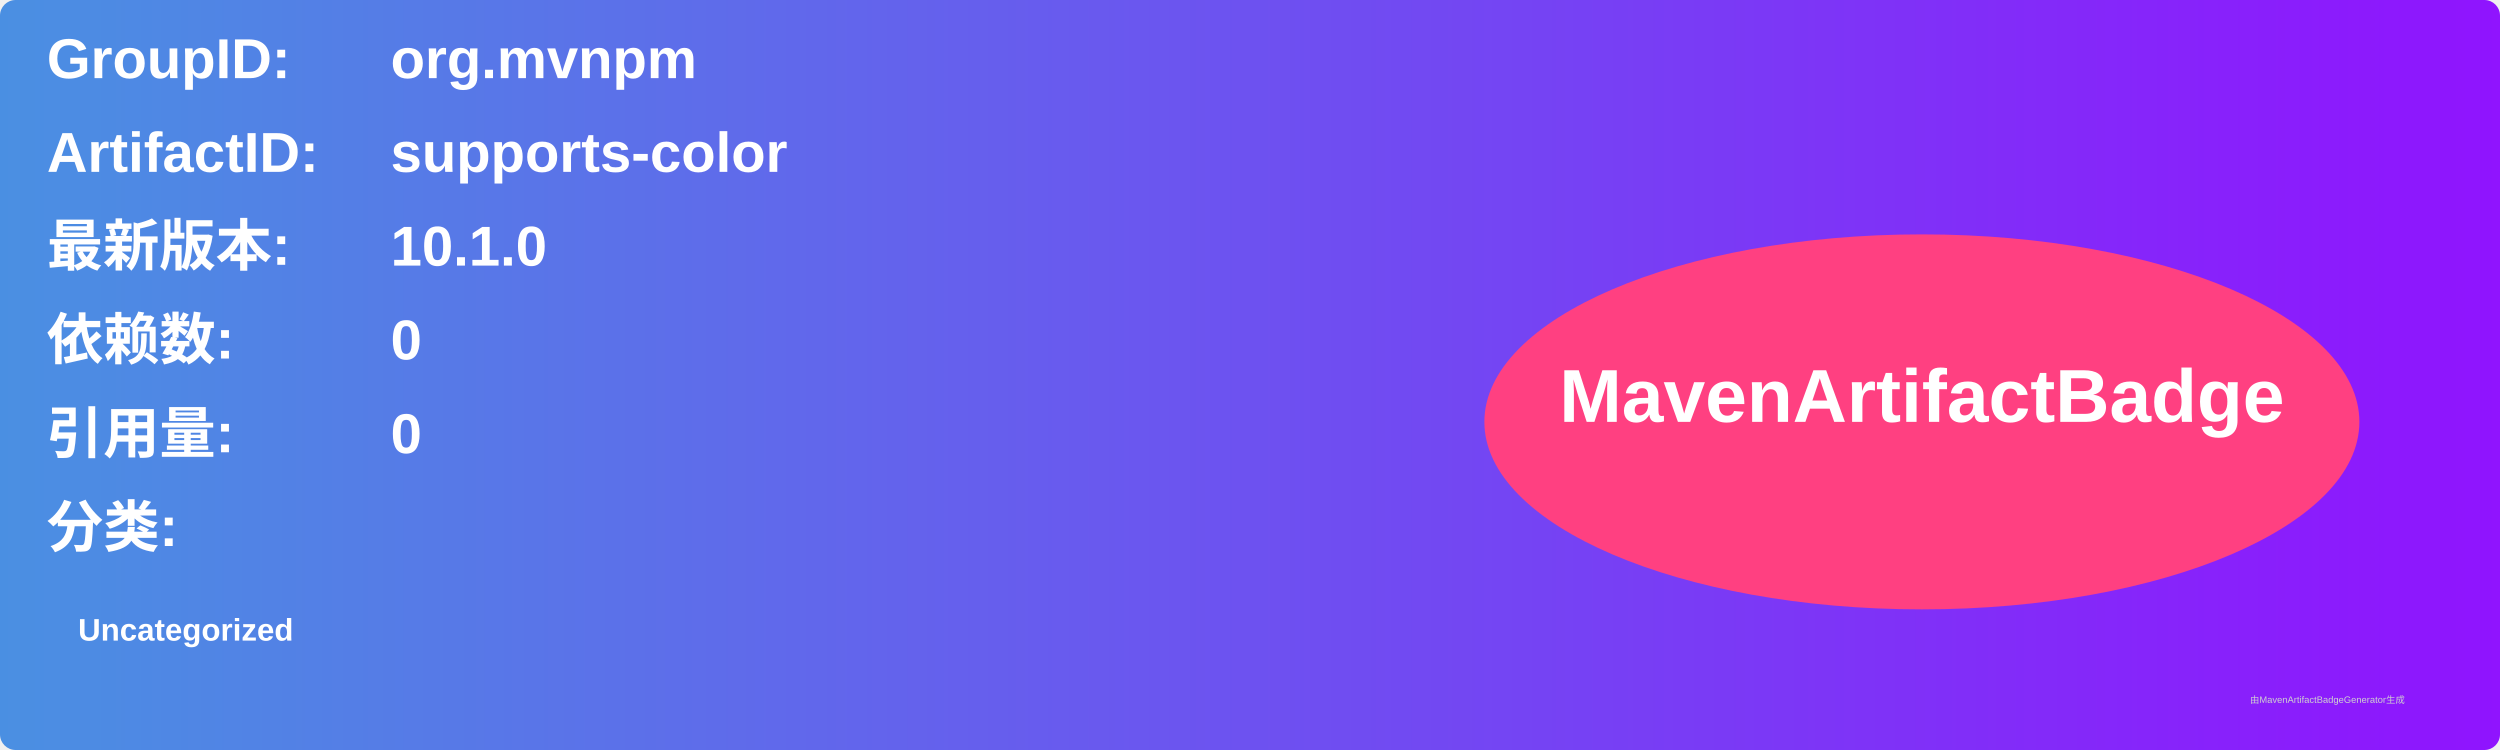
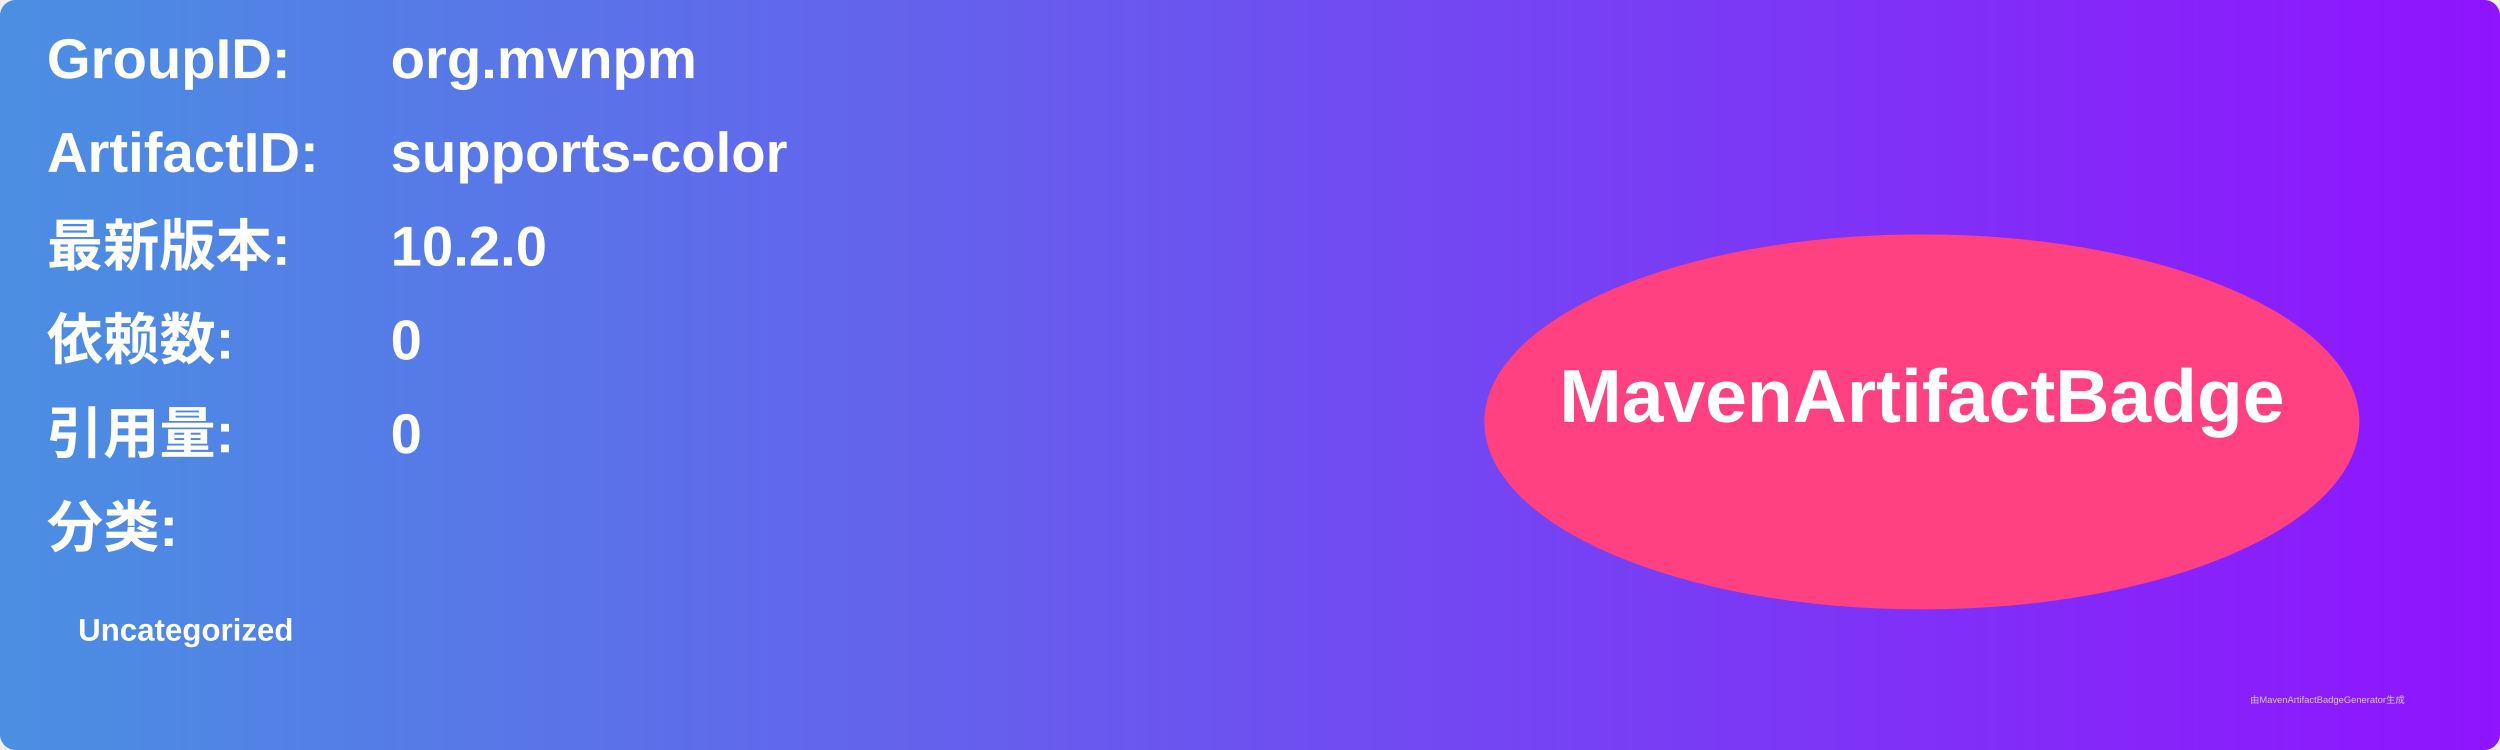
<svg xmlns="http://www.w3.org/2000/svg" width="800" height="240" viewBox="0 0 800 240">
  <linearGradient id="grad" x1="0%" y1="0%" x2="100%" y2="0%">
    <stop offset="0%" stop-color="#4a90e2" />
    <stop offset="100%" stop-color="#9013fe" />
  </linearGradient>
  <rect width="100%" height="100%" rx="5" ry="5" fill="url(#grad)" />
  <g transform="translate(15, 15)">
    <text x="0" y="10" font-family="Arial" font-size="18" fill="white" font-weight="bold" width="260">GroupID:</text>
    <text x="110" y="10" font-family="Arial" font-size="18" fill="white" font-weight="bold" width="460">org.mvnpm</text>
    <text x="0" y="40" font-family="Arial" font-size="18" fill="white" font-weight="bold" width="260">ArtifactID:</text>
    <text x="110" y="40" font-family="Arial" font-size="18" fill="white" font-weight="bold" width="460">supports-color</text>
    <text x="0" y="70" font-family="Arial" font-size="18" fill="white" font-weight="bold">最新版本:</text>
    <text x="110" y="70" font-family="Arial" font-size="18" fill="white" font-weight="bold">
-       <tspan font-weight="bold">10.1.0</tspan>
+       <tspan font-weight="bold">10.2.0</tspan>
    </text>
    <text x="0" y="100" font-family="Arial" font-size="18" fill="white" font-weight="bold">依赖数: </text>
    <text x="110" y="100" font-family="Arial" font-size="18" fill="white">
      <tspan font-weight="bold">0</tspan>
    </text>
    <text x="0" y="130" font-family="Arial" font-size="18" fill="white" font-weight="bold">引用量: </text>
    <text x="110" y="130" font-family="Arial" font-size="18" fill="white">
      <tspan font-weight="bold">0</tspan>
    </text>
    <text x="0" y="160" font-family="Arial" font-size="18" fill="white" font-weight="bold">分类:</text>
    <text x="10" y="190" font-family="Arial" font-size="10" fill="white">
      <tspan font-weight="bold">Uncategorized</tspan>
    </text>
    <ellipse cx="600" cy="120" rx="140" ry="60" fill="#ff4081" />
    <text x="600" y="120" text-anchor="middle" font-family="Arial" font-size="24" fill="white" font-weight="bold">MavenArtifactBadge</text>
  </g>
  <text x="720" y="225" font-family="Arial" font-size="3" fill="#d0d0d0">由MavenArtifactBadgeGenerator生成</text>
</svg>
